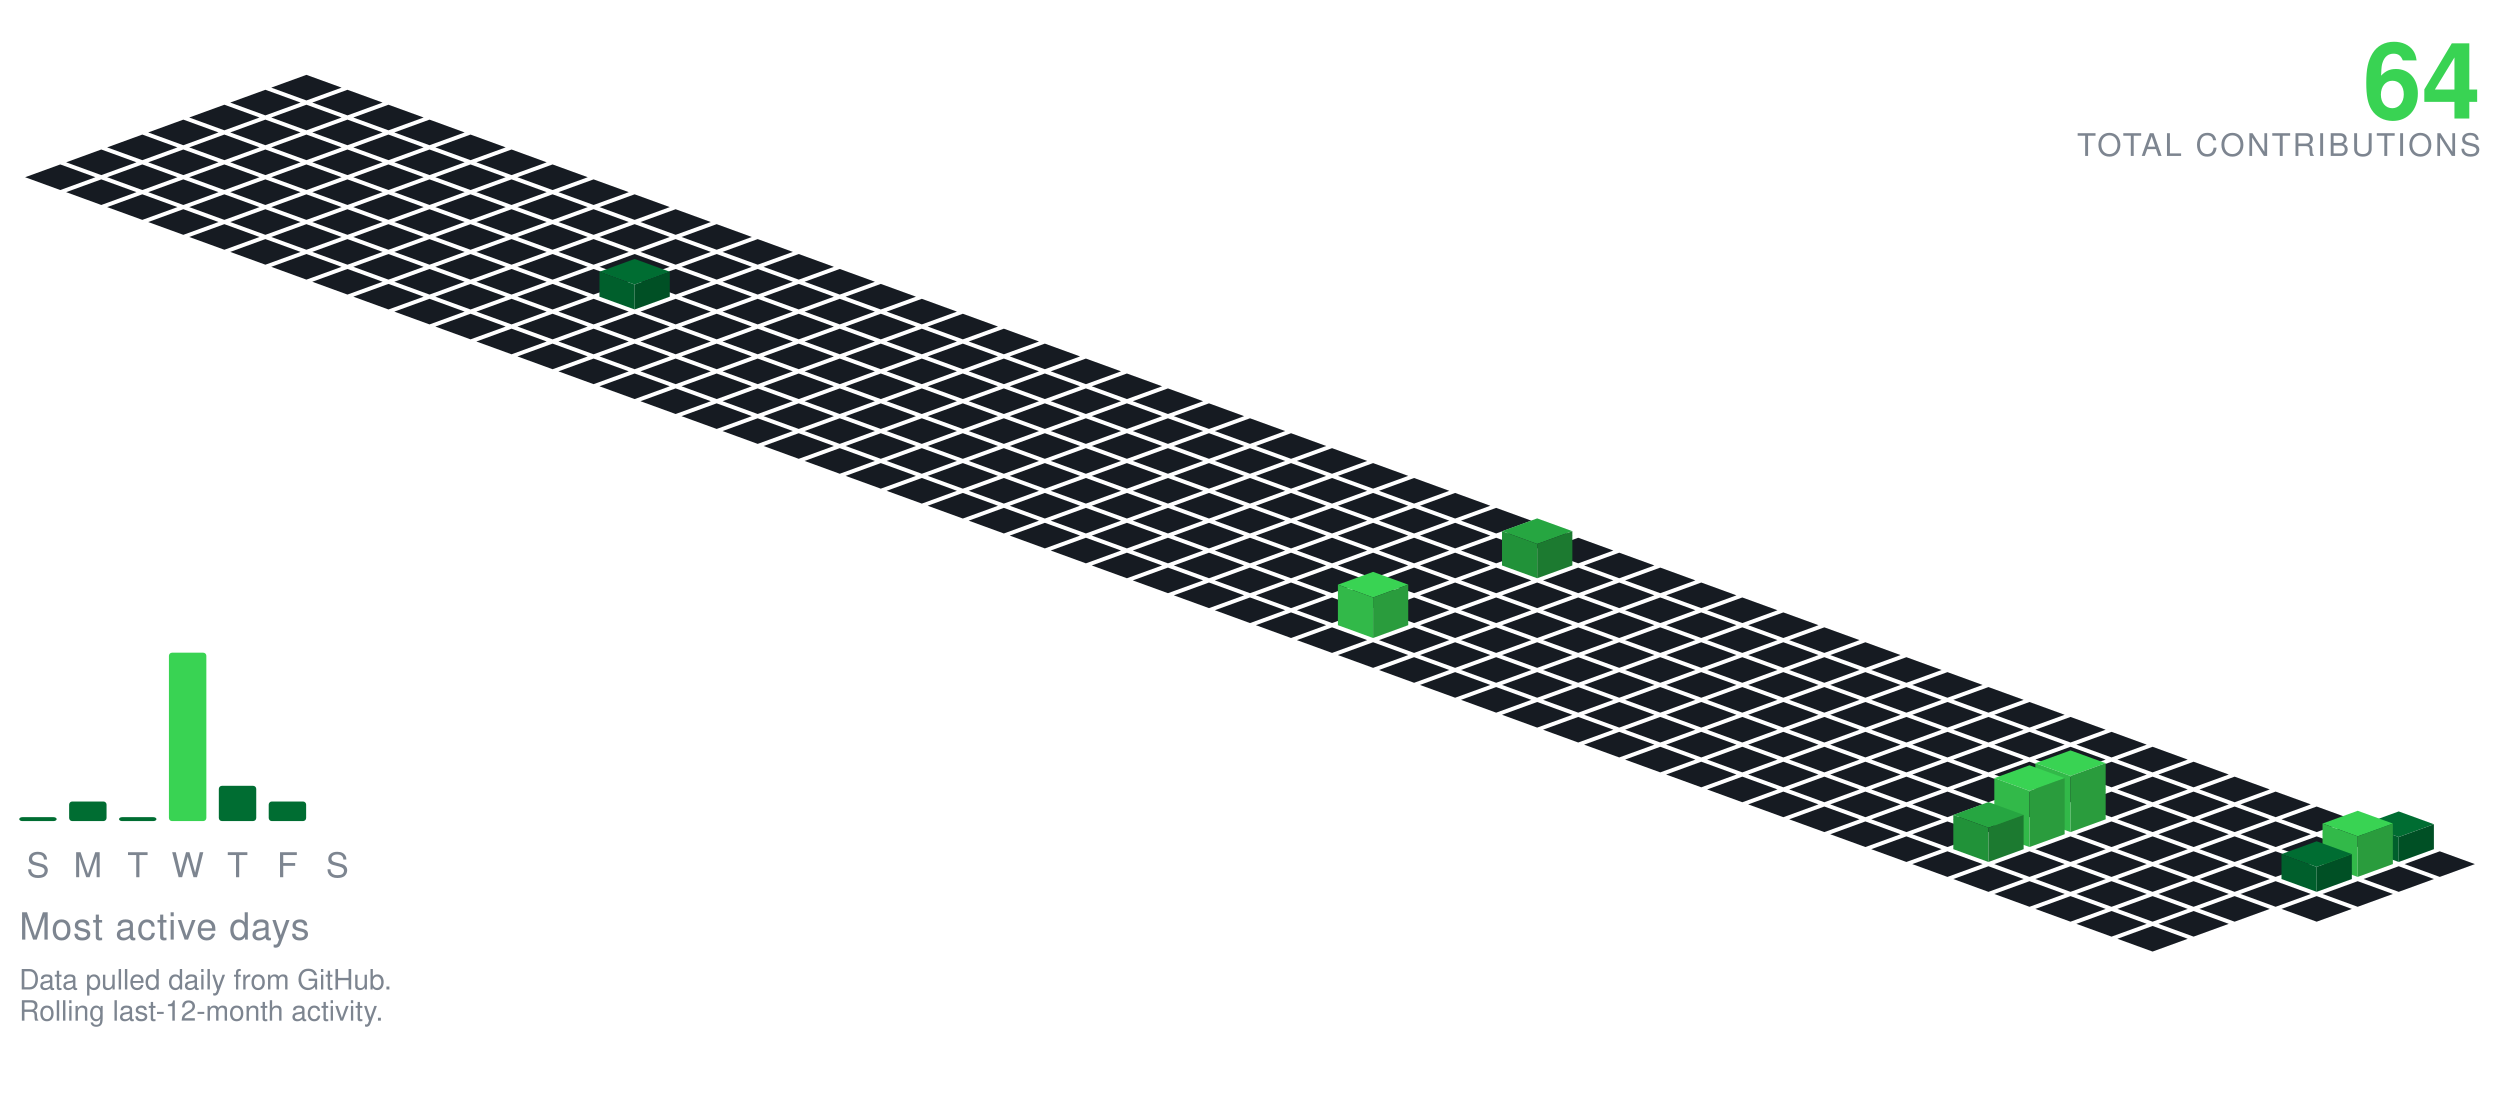
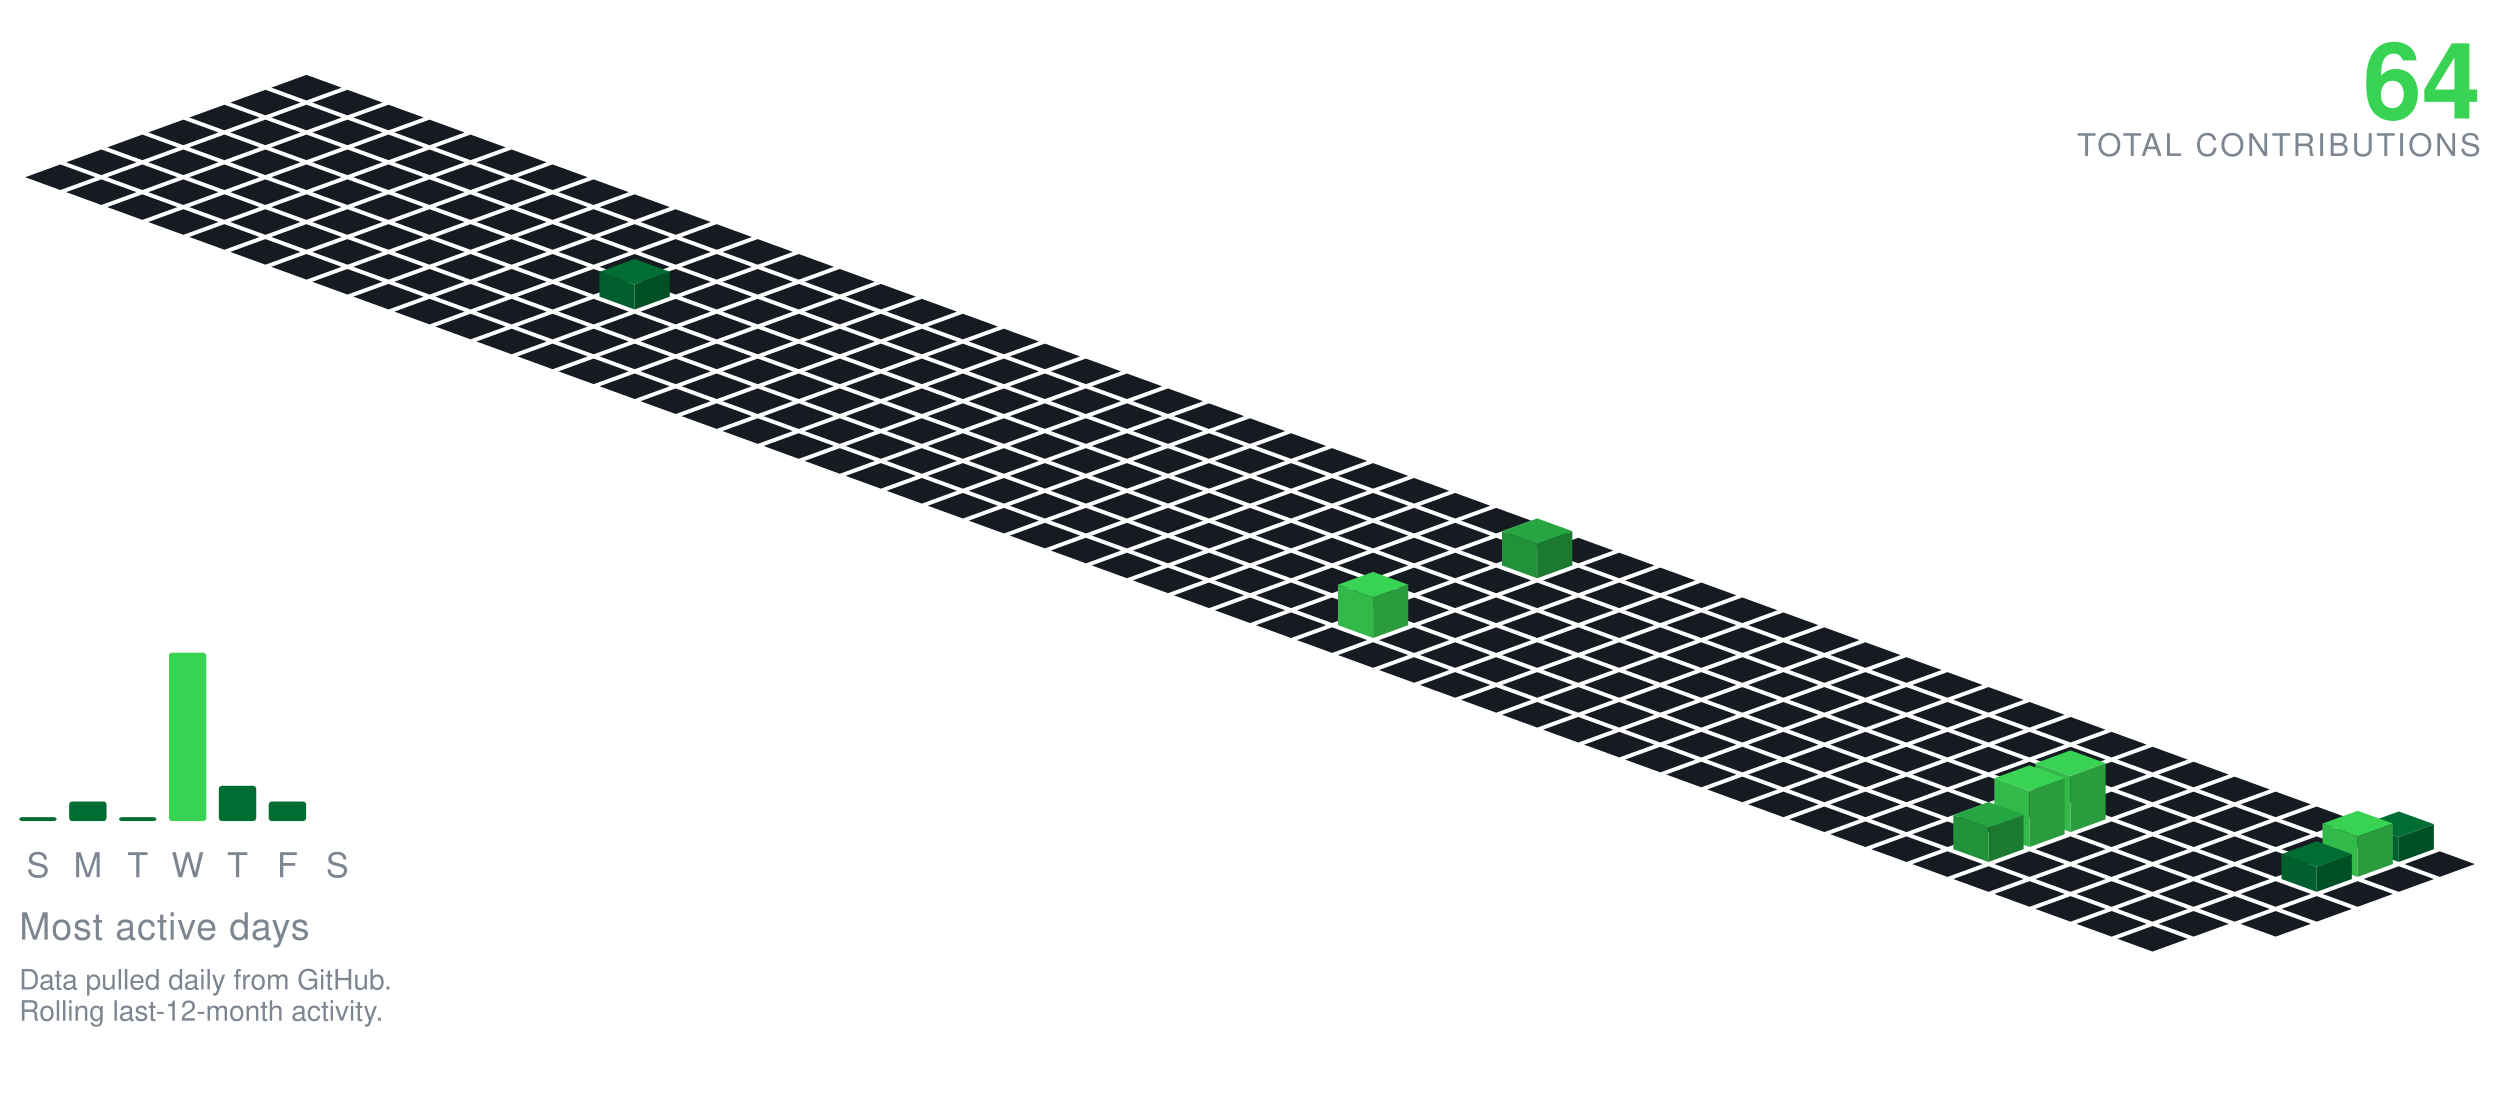
<svg xmlns="http://www.w3.org/2000/svg" viewBox="-98.09 -24.00 801.34 354.30" width="801" height="354">
  <polygon points="0.00,0.00 11.28,4.10 0.00,8.21 -11.28,4.10" fill="#161b22" />
  <polygon points="-13.16,4.79 -1.88,8.89 -13.16,13.00 -24.43,8.89" fill="#161b22" />
  <polygon points="13.16,4.79 24.43,8.89 13.16,13.00 1.88,8.89" fill="#161b22" />
  <polygon points="-26.31,9.58 -15.04,13.68 -26.31,17.79 -37.59,13.68" fill="#161b22" />
  <polygon points="0.00,9.58 11.28,13.68 0.00,17.79 -11.28,13.68" fill="#161b22" />
  <polygon points="26.31,9.58 37.59,13.68 26.31,17.79 15.04,13.68" fill="#161b22" />
  <polygon points="-39.47,14.36 -28.19,18.47 -39.47,22.57 -50.74,18.47" fill="#161b22" />
  <polygon points="-13.16,14.36 -1.88,18.47 -13.16,22.57 -24.43,18.47" fill="#161b22" />
  <polygon points="13.16,14.36 24.43,18.47 13.16,22.57 1.88,18.47" fill="#161b22" />
  <polygon points="39.47,14.36 50.74,18.47 39.47,22.57 28.19,18.47" fill="#161b22" />
  <polygon points="-52.62,19.15 -41.35,23.26 -52.62,27.36 -63.90,23.26" fill="#161b22" />
  <polygon points="-26.31,19.15 -15.04,23.26 -26.31,27.36 -37.59,23.26" fill="#161b22" />
  <polygon points="0.00,19.15 11.28,23.26 0.00,27.36 -11.28,23.26" fill="#161b22" />
  <polygon points="26.31,19.15 37.59,23.26 26.31,27.36 15.04,23.26" fill="#161b22" />
  <polygon points="52.62,19.15 63.90,23.26 52.62,27.36 41.35,23.26" fill="#161b22" />
  <polygon points="-65.78,23.94 -54.50,28.05 -65.78,32.15 -77.05,28.05" fill="#161b22" />
  <polygon points="-39.47,23.94 -28.19,28.05 -39.47,32.15 -50.74,28.05" fill="#161b22" />
  <polygon points="-13.16,23.94 -1.88,28.05 -13.16,32.15 -24.43,28.05" fill="#161b22" />
  <polygon points="13.16,23.94 24.43,28.05 13.16,32.15 1.88,28.05" fill="#161b22" />
  <polygon points="39.47,23.94 50.74,28.05 39.47,32.15 28.19,28.05" fill="#161b22" />
  <polygon points="65.78,23.94 77.05,28.05 65.78,32.15 54.50,28.05" fill="#161b22" />
  <polygon points="-78.93,28.73 -67.66,32.83 -78.93,36.94 -90.21,32.83" fill="#161b22" />
  <polygon points="-52.62,28.73 -41.35,32.83 -52.62,36.94 -63.90,32.83" fill="#161b22" />
  <polygon points="-26.31,28.73 -15.04,32.83 -26.31,36.94 -37.59,32.83" fill="#161b22" />
  <polygon points="0.00,28.73 11.28,32.83 0.00,36.94 -11.28,32.83" fill="#161b22" />
  <polygon points="26.31,28.73 37.59,32.83 26.31,36.94 15.04,32.83" fill="#161b22" />
  <polygon points="52.62,28.73 63.90,32.83 52.62,36.94 41.35,32.83" fill="#161b22" />
  <polygon points="78.93,28.73 90.21,32.83 78.93,36.94 67.66,32.83" fill="#161b22" />
  <polygon points="-65.78,33.52 -54.50,37.62 -65.78,41.73 -77.05,37.62" fill="#161b22" />
  <polygon points="-39.47,33.52 -28.19,37.62 -39.47,41.73 -50.74,37.62" fill="#161b22" />
  <polygon points="-13.16,33.52 -1.88,37.62 -13.16,41.73 -24.43,37.62" fill="#161b22" />
  <polygon points="13.16,33.52 24.43,37.62 13.16,41.73 1.88,37.62" fill="#161b22" />
  <polygon points="39.47,33.52 50.74,37.62 39.47,41.73 28.19,37.62" fill="#161b22" />
  <polygon points="65.78,33.52 77.05,37.62 65.78,41.73 54.50,37.62" fill="#161b22" />
  <polygon points="92.09,33.52 103.37,37.62 92.09,41.73 80.81,37.62" fill="#161b22" />
  <polygon points="-52.62,38.31 -41.35,42.41 -52.62,46.51 -63.90,42.41" fill="#161b22" />
  <polygon points="-26.31,38.31 -15.04,42.41 -26.31,46.51 -37.59,42.41" fill="#161b22" />
  <polygon points="0.00,38.31 11.28,42.41 0.00,46.51 -11.28,42.41" fill="#161b22" />
  <polygon points="26.31,38.31 37.59,42.41 26.31,46.51 15.04,42.41" fill="#161b22" />
  <polygon points="52.62,38.31 63.90,42.41 52.62,46.51 41.35,42.41" fill="#161b22" />
  <polygon points="78.93,38.31 90.21,42.41 78.93,46.51 67.66,42.41" fill="#161b22" />
  <polygon points="105.25,38.31 116.52,42.41 105.25,46.51 93.97,42.41" fill="#161b22" />
  <polygon points="-39.47,43.09 -28.19,47.20 -39.47,51.30 -50.74,47.20" fill="#161b22" />
  <polygon points="-13.16,43.09 -1.88,47.20 -13.16,51.30 -24.43,47.20" fill="#161b22" />
  <polygon points="13.16,43.09 24.43,47.20 13.16,51.30 1.88,47.20" fill="#161b22" />
  <polygon points="39.47,43.09 50.74,47.20 39.47,51.30 28.19,47.20" fill="#161b22" />
  <polygon points="65.78,43.09 77.05,47.20 65.78,51.30 54.50,47.20" fill="#161b22" />
  <polygon points="92.09,43.09 103.37,47.20 92.09,51.30 80.81,47.20" fill="#161b22" />
  <polygon points="118.40,43.09 129.68,47.20 118.40,51.30 107.12,47.20" fill="#161b22" />
  <polygon points="-26.31,47.88 -15.04,51.99 -26.31,56.09 -37.59,51.99" fill="#161b22" />
  <polygon points="0.00,47.88 11.28,51.99 0.00,56.09 -11.28,51.99" fill="#161b22" />
  <polygon points="26.31,47.88 37.59,51.99 26.31,56.09 15.04,51.99" fill="#161b22" />
  <polygon points="52.62,47.88 63.90,51.99 52.62,56.09 41.35,51.99" fill="#161b22" />
  <polygon points="78.93,47.88 90.21,51.99 78.93,56.09 67.66,51.99" fill="#161b22" />
  <polygon points="105.25,47.88 116.52,51.99 105.25,56.09 93.97,51.99" fill="#161b22" />
  <polygon points="131.56,47.88 142.83,51.99 131.56,56.09 120.28,51.99" fill="#161b22" />
  <polygon points="-13.16,52.67 -1.88,56.78 -13.16,60.88 -24.43,56.78" fill="#161b22" />
  <polygon points="13.16,52.67 24.43,56.78 13.16,60.88 1.88,56.78" fill="#161b22" />
  <polygon points="39.47,52.67 50.74,56.78 39.47,60.88 28.19,56.78" fill="#161b22" />
  <polygon points="65.78,52.67 77.05,56.78 65.78,60.88 54.50,56.78" fill="#161b22" />
  <polygon points="92.09,52.67 103.37,56.78 92.09,60.88 80.81,56.78" fill="#161b22" />
  <polygon points="118.40,52.67 129.68,56.78 118.40,60.88 107.12,56.78" fill="#161b22" />
  <polygon points="144.71,52.67 155.99,56.78 144.71,60.88 133.44,56.78" fill="#161b22" />
  <polygon points="0.00,57.46 11.28,61.56 0.00,65.67 -11.28,61.56" fill="#161b22" />
  <polygon points="26.31,57.46 37.59,61.56 26.31,65.67 15.04,61.56" fill="#161b22" />
  <polygon points="52.62,57.46 63.90,61.56 52.62,65.67 41.35,61.56" fill="#161b22" />
  <polygon points="78.93,57.46 90.21,61.56 78.93,65.67 67.66,61.56" fill="#161b22" />
  <polygon points="105.25,57.46 116.52,61.56 105.25,65.67 93.97,61.56" fill="#161b22" />
  <polygon points="131.56,57.46 142.83,61.56 131.56,65.67 120.28,61.56" fill="#161b22" />
  <polygon points="157.87,57.46 169.14,61.56 157.87,65.67 146.59,61.56" fill="#161b22" />
  <polygon points="13.16,62.25 24.43,66.35 13.16,70.46 1.88,66.35" fill="#161b22" />
  <polygon points="39.47,62.25 50.74,66.35 39.47,70.46 28.19,66.35" fill="#161b22" />
  <polygon points="65.78,62.25 77.05,66.35 65.78,70.46 54.50,66.35" fill="#161b22" />
  <polygon points="92.09,62.25 103.37,66.35 92.09,70.46 80.81,66.35" fill="#161b22" />
  <polygon points="118.40,62.25 129.68,66.35 118.40,70.46 107.12,66.35" fill="#161b22" />
  <polygon points="144.71,62.25 155.99,66.35 144.71,70.46 133.44,66.35" fill="#161b22" />
  <polygon points="171.02,62.25 182.30,66.35 171.02,70.46 159.75,66.35" fill="#161b22" />
  <polygon points="26.31,67.04 37.59,71.14 26.31,75.24 15.04,71.14" fill="#161b22" />
  <polygon points="52.62,67.04 63.90,71.14 52.62,75.24 41.35,71.14" fill="#161b22" />
  <polygon points="78.93,67.04 90.21,71.14 78.93,75.24 67.66,71.14" fill="#161b22" />
  <polygon points="131.56,67.04 142.83,71.14 131.56,75.24 120.28,71.14" fill="#161b22" />
  <polygon points="157.87,67.04 169.14,71.14 157.87,75.24 146.59,71.14" fill="#161b22" />
  <polygon points="184.18,67.04 195.46,71.14 184.18,75.24 172.90,71.14" fill="#161b22" />
  <polygon points="105.25,59.04 116.52,63.14 105.25,67.24 93.97,63.14" fill="#006d32" />
  <polygon points="93.97,71.14 93.97,63.14 105.25,67.24 105.25,75.24" fill="#005f2c" />
  <polygon points="105.25,75.24 105.25,67.24 116.52,63.14 116.52,71.14" fill="#005025" />
  <polygon points="39.47,71.82 50.74,75.93 39.47,80.03 28.19,75.93" fill="#161b22" />
  <polygon points="65.78,71.82 77.05,75.93 65.78,80.03 54.50,75.93" fill="#161b22" />
  <polygon points="92.09,71.82 103.37,75.93 92.09,80.03 80.81,75.93" fill="#161b22" />
  <polygon points="118.40,71.82 129.68,75.93 118.40,80.03 107.12,75.93" fill="#161b22" />
  <polygon points="144.71,71.82 155.99,75.93 144.71,80.03 133.44,75.93" fill="#161b22" />
  <polygon points="171.02,71.82 182.30,75.93 171.02,80.03 159.75,75.93" fill="#161b22" />
  <polygon points="197.34,71.82 208.61,75.93 197.34,80.03 186.06,75.93" fill="#161b22" />
  <polygon points="52.62,76.61 63.90,80.72 52.62,84.82 41.35,80.72" fill="#161b22" />
  <polygon points="78.93,76.61 90.21,80.72 78.93,84.82 67.66,80.72" fill="#161b22" />
  <polygon points="105.25,76.61 116.52,80.72 105.25,84.82 93.97,80.72" fill="#161b22" />
  <polygon points="131.56,76.61 142.83,80.72 131.56,84.82 120.28,80.72" fill="#161b22" />
  <polygon points="157.87,76.61 169.14,80.72 157.87,84.82 146.59,80.72" fill="#161b22" />
  <polygon points="184.18,76.61 195.46,80.72 184.18,84.82 172.90,80.72" fill="#161b22" />
  <polygon points="210.49,76.61 221.77,80.72 210.49,84.82 199.21,80.72" fill="#161b22" />
  <polygon points="65.78,81.40 77.05,85.51 65.78,89.61 54.50,85.51" fill="#161b22" />
  <polygon points="92.09,81.40 103.37,85.51 92.09,89.61 80.81,85.51" fill="#161b22" />
  <polygon points="118.40,81.40 129.68,85.51 118.40,89.61 107.12,85.51" fill="#161b22" />
  <polygon points="144.71,81.40 155.99,85.51 144.71,89.61 133.44,85.51" fill="#161b22" />
  <polygon points="171.02,81.40 182.30,85.51 171.02,89.61 159.75,85.51" fill="#161b22" />
  <polygon points="197.34,81.40 208.61,85.51 197.34,89.61 186.06,85.51" fill="#161b22" />
  <polygon points="223.65,81.40 234.92,85.51 223.65,89.61 212.37,85.51" fill="#161b22" />
  <polygon points="78.93,86.19 90.21,90.29 78.93,94.40 67.66,90.29" fill="#161b22" />
  <polygon points="105.25,86.19 116.52,90.29 105.25,94.40 93.97,90.29" fill="#161b22" />
  <polygon points="131.56,86.19 142.83,90.29 131.56,94.40 120.28,90.29" fill="#161b22" />
  <polygon points="157.87,86.19 169.14,90.29 157.87,94.40 146.59,90.29" fill="#161b22" />
  <polygon points="184.18,86.19 195.46,90.29 184.18,94.40 172.90,90.29" fill="#161b22" />
  <polygon points="210.49,86.19 221.77,90.29 210.49,94.40 199.21,90.29" fill="#161b22" />
  <polygon points="236.80,86.19 248.08,90.29 236.80,94.40 225.53,90.29" fill="#161b22" />
  <polygon points="92.09,90.98 103.37,95.08 92.09,99.19 80.81,95.08" fill="#161b22" />
  <polygon points="118.40,90.98 129.68,95.08 118.40,99.19 107.12,95.08" fill="#161b22" />
  <polygon points="144.71,90.98 155.99,95.08 144.71,99.19 133.44,95.08" fill="#161b22" />
  <polygon points="171.02,90.98 182.30,95.08 171.02,99.19 159.75,95.08" fill="#161b22" />
  <polygon points="197.34,90.98 208.61,95.08 197.34,99.19 186.06,95.08" fill="#161b22" />
  <polygon points="223.65,90.98 234.92,95.08 223.65,99.19 212.37,95.08" fill="#161b22" />
  <polygon points="249.96,90.98 261.23,95.08 249.96,99.19 238.68,95.08" fill="#161b22" />
  <polygon points="105.25,95.77 116.52,99.87 105.25,103.97 93.97,99.87" fill="#161b22" />
  <polygon points="131.56,95.77 142.83,99.87 131.56,103.97 120.28,99.87" fill="#161b22" />
  <polygon points="157.87,95.77 169.14,99.87 157.87,103.97 146.59,99.87" fill="#161b22" />
  <polygon points="184.18,95.77 195.46,99.87 184.18,103.97 172.90,99.87" fill="#161b22" />
  <polygon points="210.49,95.77 221.77,99.87 210.49,103.97 199.21,99.87" fill="#161b22" />
  <polygon points="236.80,95.77 248.08,99.87 236.80,103.97 225.53,99.87" fill="#161b22" />
  <polygon points="263.11,95.77 274.39,99.87 263.11,103.97 251.84,99.87" fill="#161b22" />
  <polygon points="118.40,100.55 129.68,104.66 118.40,108.76 107.12,104.66" fill="#161b22" />
  <polygon points="144.71,100.55 155.99,104.66 144.71,108.76 133.44,104.66" fill="#161b22" />
  <polygon points="171.02,100.55 182.30,104.66 171.02,108.76 159.75,104.66" fill="#161b22" />
  <polygon points="197.34,100.55 208.61,104.66 197.34,108.76 186.06,104.66" fill="#161b22" />
  <polygon points="223.65,100.55 234.92,104.66 223.65,108.76 212.37,104.66" fill="#161b22" />
  <polygon points="249.96,100.55 261.23,104.66 249.96,108.76 238.68,104.66" fill="#161b22" />
  <polygon points="276.27,100.55 287.55,104.66 276.27,108.76 264.99,104.66" fill="#161b22" />
  <polygon points="131.56,105.34 142.83,109.45 131.56,113.55 120.28,109.45" fill="#161b22" />
  <polygon points="157.87,105.34 169.14,109.45 157.87,113.55 146.59,109.45" fill="#161b22" />
  <polygon points="184.18,105.34 195.46,109.45 184.18,113.55 172.90,109.45" fill="#161b22" />
  <polygon points="210.49,105.34 221.77,109.45 210.49,113.55 199.21,109.45" fill="#161b22" />
  <polygon points="236.80,105.34 248.08,109.45 236.80,113.55 225.53,109.45" fill="#161b22" />
  <polygon points="263.11,105.34 274.39,109.45 263.11,113.55 251.84,109.45" fill="#161b22" />
  <polygon points="289.43,105.34 300.70,109.45 289.43,113.55 278.15,109.45" fill="#161b22" />
  <polygon points="144.71,110.13 155.99,114.23 144.71,118.34 133.44,114.23" fill="#161b22" />
  <polygon points="171.02,110.13 182.30,114.23 171.02,118.34 159.75,114.23" fill="#161b22" />
  <polygon points="197.34,110.13 208.61,114.23 197.34,118.34 186.06,114.23" fill="#161b22" />
  <polygon points="223.65,110.13 234.92,114.23 223.65,118.34 212.37,114.23" fill="#161b22" />
  <polygon points="249.96,110.13 261.23,114.23 249.96,118.34 238.68,114.23" fill="#161b22" />
  <polygon points="276.27,110.13 287.55,114.23 276.27,118.34 264.99,114.23" fill="#161b22" />
  <polygon points="302.58,110.13 313.86,114.23 302.58,118.34 291.30,114.23" fill="#161b22" />
  <polygon points="157.87,114.92 169.14,119.02 157.87,123.13 146.59,119.02" fill="#161b22" />
  <polygon points="184.18,114.92 195.46,119.02 184.18,123.13 172.90,119.02" fill="#161b22" />
  <polygon points="210.49,114.92 221.77,119.02 210.49,123.13 199.21,119.02" fill="#161b22" />
  <polygon points="236.80,114.92 248.08,119.02 236.80,123.13 225.53,119.02" fill="#161b22" />
  <polygon points="263.11,114.92 274.39,119.02 263.11,123.13 251.84,119.02" fill="#161b22" />
  <polygon points="289.43,114.92 300.70,119.02 289.43,123.13 278.15,119.02" fill="#161b22" />
  <polygon points="315.74,114.92 327.01,119.02 315.74,123.13 304.46,119.02" fill="#161b22" />
  <polygon points="171.02,119.71 182.30,123.81 171.02,127.92 159.75,123.81" fill="#161b22" />
  <polygon points="197.34,119.71 208.61,123.81 197.34,127.92 186.06,123.81" fill="#161b22" />
  <polygon points="223.65,119.71 234.92,123.81 223.65,127.92 212.37,123.81" fill="#161b22" />
  <polygon points="249.96,119.71 261.23,123.81 249.96,127.92 238.68,123.81" fill="#161b22" />
  <polygon points="276.27,119.71 287.55,123.81 276.27,127.92 264.99,123.81" fill="#161b22" />
  <polygon points="302.58,119.71 313.86,123.81 302.58,127.92 291.30,123.81" fill="#161b22" />
  <polygon points="328.89,119.71 340.17,123.81 328.89,127.92 317.62,123.81" fill="#161b22" />
  <polygon points="184.18,124.50 195.46,128.60 184.18,132.70 172.90,128.60" fill="#161b22" />
  <polygon points="210.49,124.50 221.77,128.60 210.49,132.70 199.21,128.60" fill="#161b22" />
  <polygon points="236.80,124.50 248.08,128.60 236.80,132.70 225.53,128.60" fill="#161b22" />
  <polygon points="263.11,124.50 274.39,128.60 263.11,132.70 251.84,128.60" fill="#161b22" />
  <polygon points="289.43,124.50 300.70,128.60 289.43,132.70 278.15,128.60" fill="#161b22" />
  <polygon points="315.74,124.50 327.01,128.60 315.74,132.70 304.46,128.60" fill="#161b22" />
  <polygon points="342.05,124.50 353.32,128.60 342.05,132.70 330.77,128.60" fill="#161b22" />
  <polygon points="197.34,129.28 208.61,133.39 197.34,137.49 186.06,133.39" fill="#161b22" />
  <polygon points="223.65,129.28 234.92,133.39 223.65,137.49 212.37,133.39" fill="#161b22" />
  <polygon points="249.96,129.28 261.23,133.39 249.96,137.49 238.68,133.39" fill="#161b22" />
  <polygon points="276.27,129.28 287.55,133.39 276.27,137.49 264.99,133.39" fill="#161b22" />
  <polygon points="302.58,129.28 313.86,133.39 302.58,137.49 291.30,133.39" fill="#161b22" />
  <polygon points="328.89,129.28 340.17,133.39 328.89,137.49 317.62,133.39" fill="#161b22" />
  <polygon points="355.20,129.28 366.48,133.39 355.20,137.49 343.93,133.39" fill="#161b22" />
  <polygon points="210.49,134.07 221.77,138.18 210.49,142.28 199.21,138.18" fill="#161b22" />
  <polygon points="236.80,134.07 248.08,138.18 236.80,142.28 225.53,138.18" fill="#161b22" />
  <polygon points="263.11,134.07 274.39,138.18 263.11,142.28 251.84,138.18" fill="#161b22" />
  <polygon points="289.43,134.07 300.70,138.18 289.43,142.28 278.15,138.18" fill="#161b22" />
  <polygon points="315.74,134.07 327.01,138.18 315.74,142.28 304.46,138.18" fill="#161b22" />
  <polygon points="342.05,134.07 353.32,138.18 342.05,142.28 330.77,138.18" fill="#161b22" />
  <polygon points="368.36,134.07 379.64,138.18 368.36,142.28 357.08,138.18" fill="#161b22" />
  <polygon points="223.65,138.86 234.92,142.96 223.65,147.07 212.37,142.96" fill="#161b22" />
  <polygon points="249.96,138.86 261.23,142.96 249.96,147.07 238.68,142.96" fill="#161b22" />
  <polygon points="276.27,138.86 287.55,142.96 276.27,147.07 264.99,142.96" fill="#161b22" />
  <polygon points="302.58,138.86 313.86,142.96 302.58,147.07 291.30,142.96" fill="#161b22" />
  <polygon points="328.89,138.86 340.17,142.96 328.89,147.07 317.62,142.96" fill="#161b22" />
  <polygon points="355.20,138.86 366.48,142.96 355.20,147.07 343.93,142.96" fill="#161b22" />
  <polygon points="381.52,138.86 392.79,142.96 381.52,147.07 370.24,142.96" fill="#161b22" />
  <polygon points="236.80,143.65 248.08,147.75 236.80,151.86 225.53,147.75" fill="#161b22" />
  <polygon points="263.11,143.65 274.39,147.75 263.11,151.86 251.84,147.75" fill="#161b22" />
  <polygon points="289.43,143.65 300.70,147.75 289.43,151.86 278.15,147.75" fill="#161b22" />
  <polygon points="315.74,143.65 327.01,147.75 315.74,151.86 304.46,147.75" fill="#161b22" />
  <polygon points="342.05,143.65 353.32,147.75 342.05,151.86 330.77,147.75" fill="#161b22" />
  <polygon points="368.36,143.65 379.64,147.75 368.36,151.86 357.08,147.75" fill="#161b22" />
  <polygon points="394.67,143.65 405.95,147.75 394.67,151.86 383.39,147.75" fill="#161b22" />
  <polygon points="249.96,148.44 261.23,152.54 249.96,156.65 238.68,152.54" fill="#161b22" />
  <polygon points="276.27,148.44 287.55,152.54 276.27,156.65 264.99,152.54" fill="#161b22" />
  <polygon points="302.58,148.44 313.86,152.54 302.58,156.65 291.30,152.54" fill="#161b22" />
  <polygon points="328.89,148.44 340.17,152.54 328.89,156.65 317.62,152.54" fill="#161b22" />
  <polygon points="355.20,148.44 366.48,152.54 355.20,156.65 343.93,152.54" fill="#161b22" />
  <polygon points="381.52,148.44 392.79,152.54 381.52,156.65 370.24,152.54" fill="#161b22" />
  <polygon points="407.83,148.44 419.10,152.54 407.83,156.65 396.55,152.54" fill="#161b22" />
  <polygon points="263.11,153.23 274.39,157.33 263.11,161.43 251.84,157.33" fill="#161b22" />
  <polygon points="289.43,153.23 300.70,157.33 289.43,161.43 278.15,157.33" fill="#161b22" />
  <polygon points="315.74,153.23 327.01,157.33 315.74,161.43 304.46,157.33" fill="#161b22" />
  <polygon points="342.05,153.23 353.32,157.33 342.05,161.43 330.77,157.33" fill="#161b22" />
  <polygon points="368.36,153.23 379.64,157.33 368.36,161.43 357.08,157.33" fill="#161b22" />
  <polygon points="420.98,153.23 432.26,157.33 420.98,161.43 409.71,157.33" fill="#161b22" />
  <polygon points="394.67,142.23 405.95,146.33 394.67,150.43 383.39,146.33" fill="#26a641" />
  <polygon points="383.39,157.33 383.39,146.33 394.67,150.43 394.67,161.43" fill="#219239" />
  <polygon points="394.67,161.43 394.67,150.43 405.95,146.33 405.95,157.33" fill="#1c7a30" />
  <polygon points="276.27,158.01 287.55,162.12 276.27,166.22 264.99,162.12" fill="#161b22" />
  <polygon points="302.58,158.01 313.86,162.12 302.58,166.22 291.30,162.12" fill="#161b22" />
  <polygon points="328.89,158.01 340.17,162.12 328.89,166.22 317.62,162.12" fill="#161b22" />
  <polygon points="355.20,158.01 366.48,162.12 355.20,166.22 343.93,162.12" fill="#161b22" />
  <polygon points="381.52,158.01 392.79,162.12 381.52,166.22 370.24,162.12" fill="#161b22" />
  <polygon points="407.83,158.01 419.10,162.12 407.83,166.22 396.55,162.12" fill="#161b22" />
  <polygon points="434.14,158.01 445.41,162.12 434.14,166.22 422.86,162.12" fill="#161b22" />
  <polygon points="289.43,162.80 300.70,166.91 289.43,171.01 278.15,166.91" fill="#161b22" />
  <polygon points="315.74,162.80 327.01,166.91 315.74,171.01 304.46,166.91" fill="#161b22" />
  <polygon points="342.05,162.80 353.32,166.91 342.05,171.01 330.77,166.91" fill="#161b22" />
  <polygon points="368.36,162.80 379.64,166.91 368.36,171.01 357.08,166.91" fill="#161b22" />
  <polygon points="394.67,162.80 405.95,166.91 394.67,171.01 383.39,166.91" fill="#161b22" />
  <polygon points="420.98,162.80 432.26,166.91 420.98,171.01 409.71,166.91" fill="#161b22" />
  <polygon points="447.29,162.80 458.57,166.91 447.29,171.01 436.02,166.91" fill="#161b22" />
  <polygon points="302.58,167.59 313.86,171.69 302.58,175.80 291.30,171.69" fill="#161b22" />
  <polygon points="328.89,167.59 340.17,171.69 328.89,175.80 317.62,171.69" fill="#161b22" />
  <polygon points="355.20,167.59 366.48,171.69 355.20,175.80 343.93,171.69" fill="#161b22" />
  <polygon points="381.52,167.59 392.79,171.69 381.52,175.80 370.24,171.69" fill="#161b22" />
  <polygon points="407.83,167.59 419.10,171.69 407.83,175.80 396.55,171.69" fill="#161b22" />
  <polygon points="434.14,167.59 445.41,171.69 434.14,175.80 422.86,171.69" fill="#161b22" />
  <polygon points="460.45,167.59 471.73,171.69 460.45,175.80 449.17,171.69" fill="#161b22" />
  <polygon points="315.74,172.38 327.01,176.48 315.74,180.59 304.46,176.48" fill="#161b22" />
  <polygon points="368.36,172.38 379.64,176.48 368.36,180.59 357.08,176.48" fill="#161b22" />
  <polygon points="394.67,172.38 405.95,176.48 394.67,180.59 383.39,176.48" fill="#161b22" />
  <polygon points="420.98,172.38 432.26,176.48 420.98,180.59 409.71,176.48" fill="#161b22" />
  <polygon points="447.29,172.38 458.57,176.48 447.29,180.59 436.02,176.48" fill="#161b22" />
  <polygon points="473.61,172.38 484.88,176.48 473.61,180.59 462.33,176.48" fill="#161b22" />
  <polygon points="342.05,159.38 353.32,163.48 342.05,167.59 330.77,163.48" fill="#39d353" />
  <polygon points="330.77,176.48 330.77,163.48 342.05,167.59 342.05,180.59" fill="#32b949" />
  <polygon points="342.05,180.59 342.05,167.59 353.32,163.48 353.32,176.48" fill="#2a9c3d" />
  <polygon points="328.89,177.17 340.17,181.27 328.89,185.37 317.62,181.27" fill="#161b22" />
  <polygon points="355.20,177.17 366.48,181.27 355.20,185.37 343.93,181.27" fill="#161b22" />
  <polygon points="381.52,177.17 392.79,181.27 381.52,185.37 370.24,181.27" fill="#161b22" />
  <polygon points="407.83,177.17 419.10,181.27 407.83,185.37 396.55,181.27" fill="#161b22" />
  <polygon points="434.14,177.17 445.41,181.27 434.14,185.37 422.86,181.27" fill="#161b22" />
  <polygon points="460.45,177.17 471.73,181.27 460.45,185.37 449.17,181.27" fill="#161b22" />
  <polygon points="486.76,177.17 498.04,181.27 486.76,185.37 475.48,181.27" fill="#161b22" />
  <polygon points="342.05,181.95 353.32,186.06 342.05,190.16 330.77,186.06" fill="#161b22" />
  <polygon points="368.36,181.95 379.64,186.06 368.36,190.16 357.08,186.06" fill="#161b22" />
  <polygon points="394.67,181.95 405.95,186.06 394.67,190.16 383.39,186.06" fill="#161b22" />
  <polygon points="420.98,181.95 432.26,186.06 420.98,190.16 409.71,186.06" fill="#161b22" />
  <polygon points="447.29,181.95 458.57,186.06 447.29,190.16 436.02,186.06" fill="#161b22" />
  <polygon points="473.61,181.95 484.88,186.06 473.61,190.16 462.33,186.06" fill="#161b22" />
  <polygon points="499.92,181.95 511.19,186.06 499.92,190.16 488.64,186.06" fill="#161b22" />
  <polygon points="355.20,186.74 366.48,190.85 355.20,194.95 343.93,190.85" fill="#161b22" />
  <polygon points="381.52,186.74 392.79,190.85 381.52,194.95 370.24,190.85" fill="#161b22" />
  <polygon points="407.83,186.74 419.10,190.85 407.83,194.95 396.55,190.85" fill="#161b22" />
  <polygon points="434.14,186.74 445.41,190.85 434.14,194.95 422.86,190.85" fill="#161b22" />
  <polygon points="460.45,186.74 471.73,190.85 460.45,194.95 449.17,190.85" fill="#161b22" />
  <polygon points="486.76,186.74 498.04,190.85 486.76,194.95 475.48,190.85" fill="#161b22" />
  <polygon points="513.07,186.74 524.35,190.85 513.07,194.95 501.80,190.85" fill="#161b22" />
  <polygon points="368.36,191.53 379.64,195.64 368.36,199.74 357.08,195.64" fill="#161b22" />
  <polygon points="394.67,191.53 405.95,195.64 394.67,199.74 383.39,195.64" fill="#161b22" />
  <polygon points="420.98,191.53 432.26,195.64 420.98,199.74 409.71,195.64" fill="#161b22" />
  <polygon points="447.29,191.53 458.57,195.64 447.29,199.74 436.02,195.64" fill="#161b22" />
  <polygon points="473.61,191.53 484.88,195.64 473.61,199.74 462.33,195.64" fill="#161b22" />
  <polygon points="499.92,191.53 511.19,195.64 499.92,199.74 488.64,195.64" fill="#161b22" />
  <polygon points="526.23,191.53 537.50,195.64 526.23,199.74 514.95,195.64" fill="#161b22" />
  <polygon points="381.52,196.32 392.79,200.42 381.52,204.53 370.24,200.42" fill="#161b22" />
  <polygon points="407.83,196.32 419.10,200.42 407.83,204.53 396.55,200.42" fill="#161b22" />
  <polygon points="434.14,196.32 445.41,200.42 434.14,204.53 422.86,200.42" fill="#161b22" />
  <polygon points="460.45,196.32 471.73,200.42 460.45,204.53 449.17,200.42" fill="#161b22" />
  <polygon points="486.76,196.32 498.04,200.42 486.76,204.53 475.48,200.42" fill="#161b22" />
  <polygon points="513.07,196.32 524.35,200.42 513.07,204.53 501.80,200.42" fill="#161b22" />
  <polygon points="539.38,196.32 550.66,200.42 539.38,204.53 528.11,200.42" fill="#161b22" />
  <polygon points="394.67,201.11 405.95,205.21 394.67,209.32 383.39,205.21" fill="#161b22" />
  <polygon points="420.98,201.11 432.26,205.21 420.98,209.32 409.71,205.21" fill="#161b22" />
  <polygon points="447.29,201.11 458.57,205.21 447.29,209.32 436.02,205.21" fill="#161b22" />
  <polygon points="473.61,201.11 484.88,205.21 473.61,209.32 462.33,205.21" fill="#161b22" />
  <polygon points="499.92,201.11 511.19,205.21 499.92,209.32 488.64,205.21" fill="#161b22" />
  <polygon points="526.23,201.11 537.50,205.21 526.23,209.32 514.95,205.21" fill="#161b22" />
  <polygon points="552.54,201.11 563.82,205.21 552.54,209.32 541.26,205.21" fill="#161b22" />
  <polygon points="407.83,205.90 419.10,210.00 407.83,214.10 396.55,210.00" fill="#161b22" />
  <polygon points="434.14,205.90 445.41,210.00 434.14,214.10 422.86,210.00" fill="#161b22" />
  <polygon points="460.45,205.90 471.73,210.00 460.45,214.10 449.17,210.00" fill="#161b22" />
  <polygon points="486.76,205.90 498.04,210.00 486.76,214.10 475.48,210.00" fill="#161b22" />
  <polygon points="513.07,205.90 524.35,210.00 513.07,214.10 501.80,210.00" fill="#161b22" />
  <polygon points="539.38,205.90 550.66,210.00 539.38,214.10 528.11,210.00" fill="#161b22" />
  <polygon points="565.69,205.90 576.97,210.00 565.69,214.10 554.42,210.00" fill="#161b22" />
  <polygon points="420.98,210.68 432.26,214.79 420.98,218.89 409.71,214.79" fill="#161b22" />
  <polygon points="447.29,210.68 458.57,214.79 447.29,218.89 436.02,214.79" fill="#161b22" />
  <polygon points="473.61,210.68 484.88,214.79 473.61,218.89 462.33,214.79" fill="#161b22" />
  <polygon points="499.92,210.68 511.19,214.79 499.92,218.89 488.64,214.79" fill="#161b22" />
  <polygon points="526.23,210.68 537.50,214.79 526.23,218.89 514.95,214.79" fill="#161b22" />
  <polygon points="552.54,210.68 563.82,214.79 552.54,218.89 541.26,214.79" fill="#161b22" />
  <polygon points="578.85,210.68 590.13,214.79 578.85,218.89 567.57,214.79" fill="#161b22" />
  <polygon points="434.14,215.47 445.41,219.58 434.14,223.68 422.86,219.58" fill="#161b22" />
  <polygon points="460.45,215.47 471.73,219.58 460.45,223.68 449.17,219.58" fill="#161b22" />
  <polygon points="486.76,215.47 498.04,219.58 486.76,223.68 475.48,219.58" fill="#161b22" />
  <polygon points="513.07,215.47 524.35,219.58 513.07,223.68 501.80,219.58" fill="#161b22" />
  <polygon points="539.38,215.47 550.66,219.58 539.38,223.68 528.11,219.58" fill="#161b22" />
  <polygon points="565.69,215.47 576.97,219.58 565.69,223.68 554.42,219.58" fill="#161b22" />
  <polygon points="592.01,215.47 603.28,219.58 592.01,223.68 580.73,219.58" fill="#161b22" />
  <polygon points="447.29,220.26 458.57,224.37 447.29,228.47 436.02,224.37" fill="#161b22" />
  <polygon points="473.61,220.26 484.88,224.37 473.61,228.47 462.33,224.37" fill="#161b22" />
  <polygon points="499.92,220.26 511.19,224.37 499.92,228.47 488.64,224.37" fill="#161b22" />
  <polygon points="526.23,220.26 537.50,224.37 526.23,228.47 514.95,224.37" fill="#161b22" />
  <polygon points="552.54,220.26 563.82,224.37 552.54,228.47 541.26,224.37" fill="#161b22" />
  <polygon points="578.85,220.26 590.13,224.37 578.85,228.47 567.57,224.37" fill="#161b22" />
  <polygon points="605.16,220.26 616.44,224.37 605.16,228.47 593.89,224.37" fill="#161b22" />
  <polygon points="460.45,225.05 471.73,229.15 460.45,233.26 449.17,229.15" fill="#161b22" />
  <polygon points="486.76,225.05 498.04,229.15 486.76,233.26 475.48,229.15" fill="#161b22" />
  <polygon points="513.07,225.05 524.35,229.15 513.07,233.26 501.80,229.15" fill="#161b22" />
  <polygon points="539.38,225.05 550.66,229.15 539.38,233.26 528.11,229.15" fill="#161b22" />
  <polygon points="565.69,225.05 576.97,229.15 565.69,233.26 554.42,229.15" fill="#161b22" />
  <polygon points="592.01,225.05 603.28,229.15 592.01,233.26 580.73,229.15" fill="#161b22" />
  <polygon points="618.32,225.05 629.59,229.15 618.32,233.26 607.04,229.15" fill="#161b22" />
  <polygon points="473.61,229.84 484.88,233.94 473.61,238.05 462.33,233.94" fill="#161b22" />
  <polygon points="499.92,229.84 511.19,233.94 499.92,238.05 488.64,233.94" fill="#161b22" />
  <polygon points="526.23,229.84 537.50,233.94 526.23,238.05 514.95,233.94" fill="#161b22" />
  <polygon points="552.54,229.84 563.82,233.94 552.54,238.05 541.26,233.94" fill="#161b22" />
  <polygon points="578.85,229.84 590.13,233.94 578.85,238.05 567.57,233.94" fill="#161b22" />
  <polygon points="605.16,229.84 616.44,233.94 605.16,238.05 593.89,233.94" fill="#161b22" />
  <polygon points="631.47,229.84 642.75,233.94 631.47,238.05 620.20,233.94" fill="#161b22" />
  <polygon points="486.76,234.63 498.04,238.73 486.76,242.83 475.48,238.73" fill="#161b22" />
  <polygon points="513.07,234.63 524.35,238.73 513.07,242.83 501.80,238.73" fill="#161b22" />
  <polygon points="539.38,234.63 550.66,238.73 539.38,242.83 528.11,238.73" fill="#161b22" />
  <polygon points="592.01,234.63 603.28,238.73 592.01,242.83 580.73,238.73" fill="#161b22" />
  <polygon points="618.32,234.63 629.59,238.73 618.32,242.83 607.04,238.73" fill="#161b22" />
  <polygon points="644.63,234.63 655.91,238.73 644.63,242.83 633.35,238.73" fill="#161b22" />
  <polygon points="565.69,216.63 576.97,220.73 565.69,224.83 554.42,220.73" fill="#39d353" />
  <polygon points="554.42,238.73 554.42,220.73 565.69,224.83 565.69,242.83" fill="#32b949" />
  <polygon points="565.69,242.83 565.69,224.83 576.97,220.73 576.97,238.73" fill="#2a9c3d" />
  <polygon points="499.92,239.41 511.19,243.52 499.92,247.62 488.64,243.52" fill="#161b22" />
  <polygon points="526.23,239.41 537.50,243.52 526.23,247.62 514.95,243.52" fill="#161b22" />
  <polygon points="578.85,239.41 590.13,243.52 578.85,247.62 567.57,243.52" fill="#161b22" />
  <polygon points="605.16,239.41 616.44,243.52 605.16,247.62 593.89,243.52" fill="#161b22" />
  <polygon points="631.47,239.41 642.75,243.52 631.47,247.62 620.20,243.52" fill="#161b22" />
  <polygon points="657.78,239.41 669.06,243.52 657.78,247.62 646.51,243.52" fill="#161b22" />
  <polygon points="552.54,221.41 563.82,225.52 552.54,229.62 541.26,225.52" fill="#39d353" />
  <polygon points="541.26,243.52 541.26,225.52 552.54,229.62 552.54,247.62" fill="#32b949" />
  <polygon points="552.54,247.62 552.54,229.62 563.82,225.52 563.82,243.52" fill="#2a9c3d" />
  <polygon points="513.07,244.20 524.35,248.31 513.07,252.41 501.80,248.31" fill="#161b22" />
  <polygon points="565.69,244.20 576.97,248.31 565.69,252.41 554.42,248.31" fill="#161b22" />
  <polygon points="592.01,244.20 603.28,248.31 592.01,252.41 580.73,248.31" fill="#161b22" />
  <polygon points="618.32,244.20 629.59,248.31 618.32,252.41 607.04,248.31" fill="#161b22" />
  <polygon points="644.63,244.20 655.91,248.31 644.63,252.41 633.35,248.31" fill="#161b22" />
  <polygon points="670.94,236.20 682.22,240.31 670.94,244.41 659.66,240.31" fill="#006d32" />
  <polygon points="659.66,248.31 659.66,240.31 670.94,244.41 670.94,252.41" fill="#005f2c" />
  <polygon points="670.94,252.41 670.94,244.41 682.22,240.31 682.22,248.31" fill="#005025" />
  <polygon points="539.38,233.20 550.66,237.31 539.38,241.41 528.11,237.31" fill="#26a641" />
  <polygon points="528.11,248.31 528.11,237.31 539.38,241.41 539.38,252.41" fill="#219239" />
  <polygon points="539.38,252.41 539.38,241.41 550.66,237.31 550.66,248.31" fill="#1c7a30" />
  <polygon points="526.23,248.99 537.50,253.09 526.23,257.20 514.95,253.09" fill="#161b22" />
  <polygon points="552.54,248.99 563.82,253.09 552.54,257.20 541.26,253.09" fill="#161b22" />
  <polygon points="578.85,248.99 590.13,253.09 578.85,257.20 567.57,253.09" fill="#161b22" />
  <polygon points="605.16,248.99 616.44,253.09 605.16,257.20 593.89,253.09" fill="#161b22" />
  <polygon points="631.47,248.99 642.75,253.09 631.47,257.20 620.20,253.09" fill="#161b22" />
  <polygon points="684.10,248.99 695.37,253.09 684.10,257.20 672.82,253.09" fill="#161b22" />
  <polygon points="657.78,235.99 669.06,240.09 657.78,244.20 646.51,240.09" fill="#39d353" />
  <polygon points="646.51,253.09 646.51,240.09 657.78,244.20 657.78,257.20" fill="#32b949" />
  <polygon points="657.78,257.20 657.78,244.20 669.06,240.09 669.06,253.09" fill="#2a9c3d" />
  <polygon points="539.38,253.78 550.66,257.88 539.38,261.99 528.11,257.88" fill="#161b22" />
  <polygon points="565.69,253.78 576.97,257.88 565.69,261.99 554.42,257.88" fill="#161b22" />
  <polygon points="592.01,253.78 603.28,257.88 592.01,261.99 580.73,257.88" fill="#161b22" />
  <polygon points="618.32,253.78 629.59,257.88 618.32,261.99 607.04,257.88" fill="#161b22" />
  <polygon points="670.94,253.78 682.22,257.88 670.94,261.99 659.66,257.88" fill="#161b22" />
  <polygon points="644.63,245.78 655.91,249.88 644.63,253.99 633.35,249.88" fill="#006d32" />
  <polygon points="633.35,257.88 633.35,249.88 644.63,253.99 644.63,261.99" fill="#005f2c" />
  <polygon points="644.63,261.99 644.63,253.99 655.91,249.88 655.91,257.88" fill="#005025" />
  <polygon points="552.54,258.57 563.82,262.67 552.54,266.78 541.26,262.67" fill="#161b22" />
  <polygon points="578.85,258.57 590.13,262.67 578.85,266.78 567.57,262.67" fill="#161b22" />
  <polygon points="605.16,258.57 616.44,262.67 605.16,266.78 593.89,262.67" fill="#161b22" />
  <polygon points="631.47,258.57 642.75,262.67 631.47,266.78 620.20,262.67" fill="#161b22" />
  <polygon points="657.78,258.57 669.06,262.67 657.78,266.78 646.51,262.67" fill="#161b22" />
  <polygon points="565.69,263.36 576.97,267.46 565.69,271.56 554.42,267.46" fill="#161b22" />
  <polygon points="592.01,263.36 603.28,267.46 592.01,271.56 580.73,267.46" fill="#161b22" />
  <polygon points="618.32,263.36 629.59,267.46 618.32,271.56 607.04,267.46" fill="#161b22" />
  <polygon points="644.63,263.36 655.91,267.46 644.63,271.56 633.35,267.46" fill="#161b22" />
  <polygon points="578.85,268.14 590.13,272.25 578.85,276.35 567.57,272.25" fill="#161b22" />
  <polygon points="605.16,268.14 616.44,272.25 605.16,276.35 593.89,272.25" fill="#161b22" />
+   <polygon points="631.47,268.14 642.75,272.25 631.47,276.35 620.20,272.25" fill="#161b22" />
  <polygon points="592.01,272.93 603.28,277.04 592.01,281.14 580.73,277.04" fill="#161b22" />
  <text x="697.25" y="14.00" text-anchor="end" font-family="-apple-system, BlinkMacSystemFont, &quot;Segoe UI&quot;, Helvetica, Arial, sans-serif" font-size="34" font-weight="700" fill="#39d353">64</text>
  <text x="697.25" y="26.00" text-anchor="end" font-family="-apple-system, BlinkMacSystemFont, &quot;Segoe UI&quot;, Helvetica, Arial, sans-serif" font-size="10" fill="#7d8590" letter-spacing="0.8">TOTAL CONTRIBUTIONS</text>
  <rect x="-92.09" y="238.04" width="12" height="1.26" rx="1" fill="#006d32" />
  <text x="-86.09" y="257.30" text-anchor="middle" font-family="-apple-system, BlinkMacSystemFont, &quot;Segoe UI&quot;, Helvetica, Arial, sans-serif" font-size="11" fill="#7d8590">S</text>
  <rect x="-76.09" y="233.02" width="12" height="6.28" rx="1" fill="#006d32" />
  <text x="-70.09" y="257.30" text-anchor="middle" font-family="-apple-system, BlinkMacSystemFont, &quot;Segoe UI&quot;, Helvetica, Arial, sans-serif" font-size="11" fill="#7d8590">M</text>
  <rect x="-60.09" y="238.04" width="12" height="1.26" rx="1" fill="#006d32" />
  <text x="-54.09" y="257.30" text-anchor="middle" font-family="-apple-system, BlinkMacSystemFont, &quot;Segoe UI&quot;, Helvetica, Arial, sans-serif" font-size="11" fill="#7d8590">T</text>
  <rect x="-44.09" y="185.30" width="12" height="54.00" rx="1" fill="#39d353" />
  <text x="-38.09" y="257.30" text-anchor="middle" font-family="-apple-system, BlinkMacSystemFont, &quot;Segoe UI&quot;, Helvetica, Arial, sans-serif" font-size="11" fill="#7d8590">W</text>
  <rect x="-28.09" y="227.99" width="12" height="11.30" rx="1" fill="#006d32" />
  <text x="-22.09" y="257.30" text-anchor="middle" font-family="-apple-system, BlinkMacSystemFont, &quot;Segoe UI&quot;, Helvetica, Arial, sans-serif" font-size="11" fill="#7d8590">T</text>
  <rect x="-12.09" y="233.02" width="12" height="6.28" rx="1" fill="#006d32" />
  <text x="-6.09" y="257.30" text-anchor="middle" font-family="-apple-system, BlinkMacSystemFont, &quot;Segoe UI&quot;, Helvetica, Arial, sans-serif" font-size="11" fill="#7d8590">F</text>
  <rect x="3.91" y="239.30" width="12" height="0.00" rx="1" fill="#006d32" />
  <text x="9.91" y="257.30" text-anchor="middle" font-family="-apple-system, BlinkMacSystemFont, &quot;Segoe UI&quot;, Helvetica, Arial, sans-serif" font-size="11" fill="#7d8590">S</text>
  <text x="-92.09" y="277.30" font-family="-apple-system, BlinkMacSystemFont, &quot;Segoe UI&quot;, Helvetica, Arial, sans-serif" font-size="12" fill="#7d8590" letter-spacing="0.3">Most active days</text>
  <text x="-92.09" y="293.30" font-family="-apple-system, BlinkMacSystemFont, &quot;Segoe UI&quot;, Helvetica, Arial, sans-serif" font-size="9" fill="#7d8590">Data pulled daily from GitHub.</text>
  <text x="-92.09" y="303.30" font-family="-apple-system, BlinkMacSystemFont, &quot;Segoe UI&quot;, Helvetica, Arial, sans-serif" font-size="9" fill="#7d8590">Rolling last-12-month activity.</text>
</svg>
